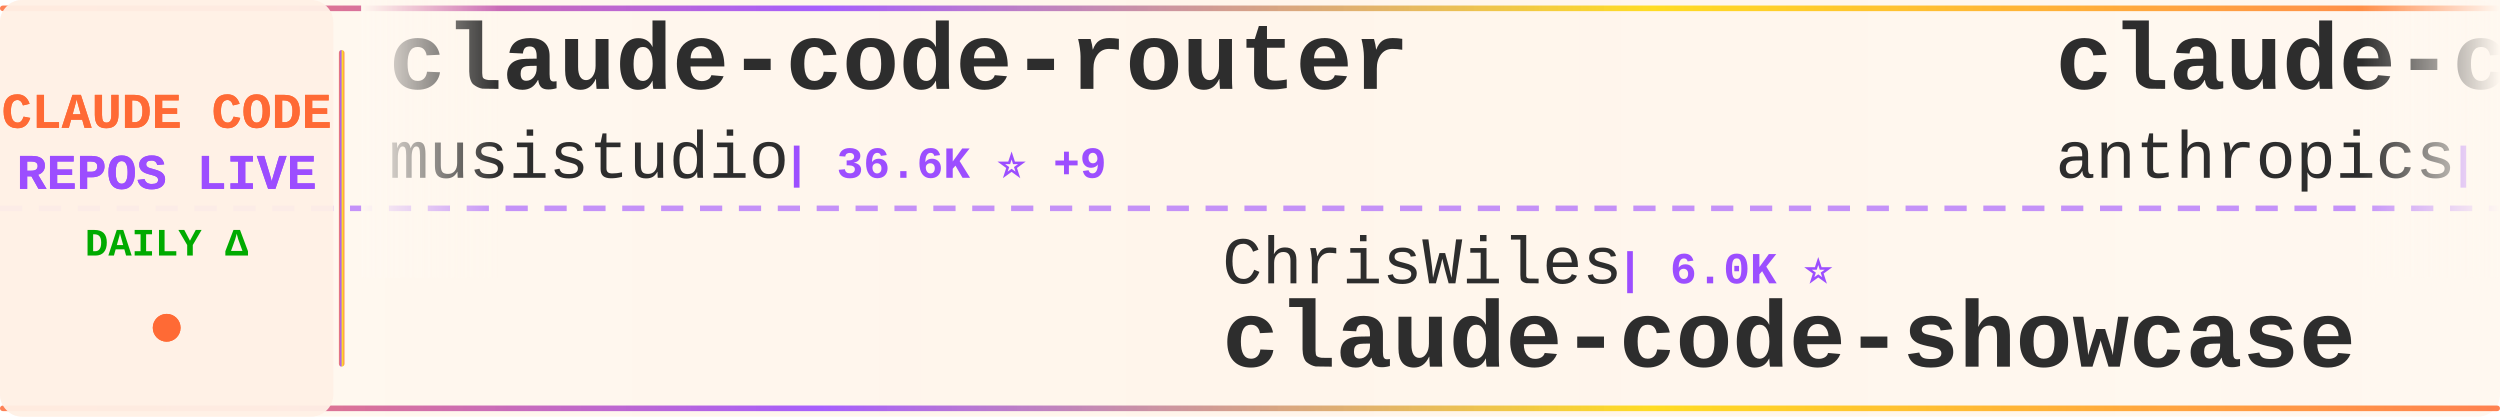
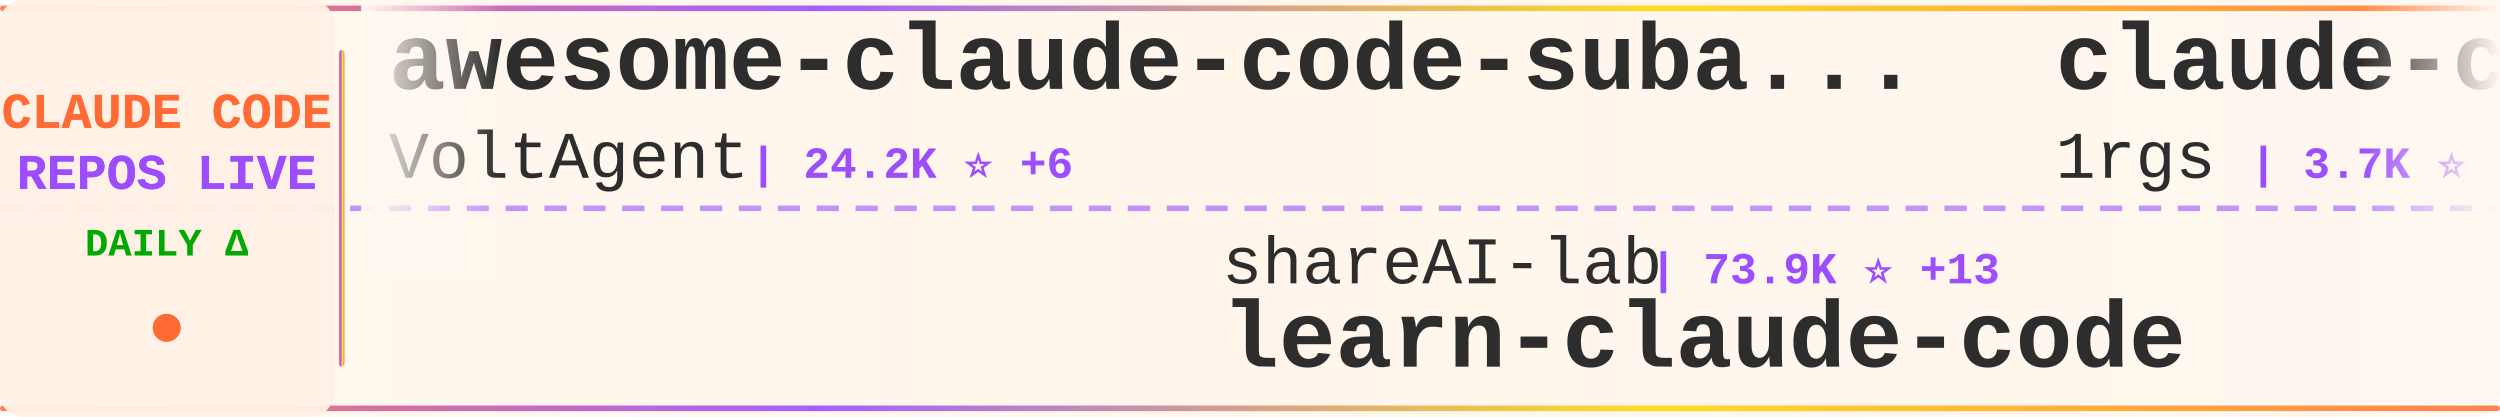
<svg xmlns="http://www.w3.org/2000/svg" width="900" height="150">
  <defs>
    <linearGradient id="tickerBg" x1="0%" y1="0%" x2="100%" y2="0%">
      <stop offset="0%" style="stop-color:#fff8f0;stop-opacity:0.98" />
      <stop offset="50%" style="stop-color:#fff5eb;stop-opacity:1" />
      <stop offset="100%" style="stop-color:#fff8f0;stop-opacity:0.98" />
    </linearGradient>
    <linearGradient id="borderGrad" x1="0%" y1="0%" x2="100%" y2="0%">
      <stop offset="0%" style="stop-color:#FF6B35;stop-opacity:0.85">
        <animate attributeName="stop-opacity" values="0.85;1;0.85" dur="2s" repeatCount="indefinite" />
      </stop>
      <stop offset="33%" style="stop-color:#9C4EFF;stop-opacity:0.9">
        <animate attributeName="stop-opacity" values="0.9;1;0.9" dur="2.2s" repeatCount="indefinite" />
      </stop>
      <stop offset="66%" style="stop-color:#FFD700;stop-opacity:0.85">
        <animate attributeName="stop-opacity" values="0.85;1;0.85" dur="1.8s" repeatCount="indefinite" />
      </stop>
      <stop offset="100%" style="stop-color:#FF6B35;stop-opacity:0.85">
        <animate attributeName="stop-opacity" values="0.85;1;0.85" dur="2s" repeatCount="indefinite" />
      </stop>
    </linearGradient>
    <filter id="textGlow">
      <feGaussianBlur stdDeviation="0.15" result="coloredBlur" />
      <feMerge>
        <feMergeNode in="coloredBlur" />
        <feMergeNode in="SourceGraphic" />
      </feMerge>
    </filter>
    <filter id="metricGlow">
      <feGaussianBlur stdDeviation="0.2" result="coloredBlur" />
      <feMerge>
        <feMergeNode in="coloredBlur" />
        <feMergeNode in="SourceGraphic" />
      </feMerge>
    </filter>
    <linearGradient id="leftFade" x1="0%" y1="0%" x2="100%" y2="0%">
      <stop offset="0%" style="stop-color:#fff8f0;stop-opacity:1" />
      <stop offset="100%" style="stop-color:#fff8f0;stop-opacity:0" />
    </linearGradient>
    <linearGradient id="rightFade" x1="0%" y1="0%" x2="100%" y2="0%">
      <stop offset="0%" style="stop-color:#fff8f0;stop-opacity:0" />
      <stop offset="100%" style="stop-color:#fff8f0;stop-opacity:1" />
    </linearGradient>
  </defs>
  <rect width="900" height="150" fill="url(#tickerBg)" rx="8" />
  <rect x="0" y="2" width="900" height="2" fill="url(#borderGrad)" rx="1" />
  <rect x="0" y="146" width="900" height="2" fill="url(#borderGrad)" rx="1" />
  <line x1="0" y1="75" x2="900" y2="75" stroke="#9C4EFF" stroke-width="2" stroke-dasharray="8 6" opacity="0.6" />
  <rect x="0" y="0" width="120" height="150" fill="#fff0e6" opacity="0.95" rx="8" />
  <text x="60" y="46" font-family="'Courier New', monospace" font-size="18" font-weight="bold" fill="#FF6B35" text-anchor="middle" filter="url(#textGlow)">
    CLAUDE CODE
  </text>
  <text x="60" y="68" font-family="'Courier New', monospace" font-size="18" font-weight="bold" fill="#9C4EFF" text-anchor="middle" filter="url(#textGlow)">
    REPOS LIVE
  </text>
  <text x="60" y="92" font-family="'Courier New', monospace" font-size="14" font-weight="bold" fill="#00aa00" text-anchor="middle">
    DAILY Δ
  </text>
  <circle cx="60" cy="118" r="5" fill="#FF6B35" filter="url(#metricGlow)">
    <animate attributeName="r" values="4;6;4" dur="1.5s" repeatCount="indefinite" />
    <animate attributeName="opacity" values="0.6;1;0.6" dur="1.5s" repeatCount="indefinite" />
  </circle>
  <rect x="122" y="18" width="2" height="114" fill="url(#borderGrad)" rx="1" />
  <clipPath id="tickerClip">
    <rect x="130" y="0" width="770" height="150" />
  </clipPath>
  <g clip-path="url(#tickerClip)">
    <g id="tickerItems">
      <animateTransform attributeName="transform" attributeType="XML" type="translate" from="0 0" to="-3000 0" dur="54s" repeatCount="indefinite" />
      <g transform="translate(0, 0)">
-         <text x="140" y="32" font-family="'Courier New', monospace" font-size="34" font-weight="bold" fill="#2d2d2d">claude-code-router</text>
-         <text x="140" y="64" font-family="'Courier New', monospace" font-size="24" font-weight="normal" fill="#2d2d2d" opacity="1.0">musistudio</text>
-         <text x="282" y="64" font-family="'Courier New', monospace" font-size="16" font-weight="bold" fill="#9C4EFF"> | 36.6K ⭐ +9</text>
+         <text x="140" y="32" font-family="'Courier New', monospace" font-size="34" font-weight="bold" fill="#2d2d2d">awesome-claude-code-suba...</text>
+         <text x="140" y="64" font-family="'Courier New', monospace" font-size="24" font-weight="normal" fill="#2d2d2d" opacity="1.0">VoltAgent</text>
+         <text x="270" y="64" font-family="'Courier New', monospace" font-size="16" font-weight="bold" fill="#9C4EFF"> | 24.2K ⭐ +6</text>
      </g>
      <g transform="translate(300, 0)">
-         <text x="140" y="102" font-family="'Courier New', monospace" font-size="24" font-weight="normal" fill="#2d2d2d" opacity="1.0">ChrisWiles</text>
-         <text x="282" y="102" font-family="'Courier New', monospace" font-size="16" font-weight="bold" fill="#9C4EFF"> | 6.0K ⭐</text>
-         <text x="140" y="132" font-family="'Courier New', monospace" font-size="34" font-weight="bold" fill="#2d2d2d">claude-code-showcase</text>
+         <text x="140" y="102" font-family="'Courier New', monospace" font-size="24" font-weight="normal" fill="#2d2d2d" opacity="1.0">shareAI-lab</text>
+         <text x="294" y="102" font-family="'Courier New', monospace" font-size="16" font-weight="bold" fill="#9C4EFF"> | 73.9K ⭐ +13</text>
+         <text x="140" y="132" font-family="'Courier New', monospace" font-size="34" font-weight="bold" fill="#2d2d2d">learn-claude-code</text>
      </g>
      <g transform="translate(600, 0)">
-         <text x="140" y="32" font-family="'Courier New', monospace" font-size="34" font-weight="bold" fill="#2d2d2d">claude-code-base-action</text>
-         <text x="140" y="64" font-family="'Courier New', monospace" font-size="24" font-weight="normal" fill="#2d2d2d" opacity="1.0">anthropics</text>
-         <text x="282" y="64" font-family="'Courier New', monospace" font-size="16" font-weight="bold" fill="#9C4EFF"> | 943 ⭐</text>
+         <text x="140" y="32" font-family="'Courier New', monospace" font-size="34" font-weight="bold" fill="#2d2d2d">claude-code-proxy</text>
+         <text x="140" y="64" font-family="'Courier New', monospace" font-size="24" font-weight="normal" fill="#2d2d2d" opacity="1.0">1rgs</text>
+         <text x="210" y="64" font-family="'Courier New', monospace" font-size="16" font-weight="bold" fill="#9C4EFF"> | 3.7K ⭐</text>
      </g>
      <g transform="translate(900, 0)">
-         <text x="140" y="102" font-family="'Courier New', monospace" font-size="24" font-weight="normal" fill="#2d2d2d" opacity="1.0">daymade</text>
-         <text x="246" y="102" font-family="'Courier New', monospace" font-size="16" font-weight="bold" fill="#9C4EFF"> | 1.3K ⭐ +1.3K</text>
-         <text x="140" y="132" font-family="'Courier New', monospace" font-size="34" font-weight="bold" fill="#2d2d2d">claude-code-skills</text>
+         <text x="140" y="102" font-family="'Courier New', monospace" font-size="24" font-weight="normal" fill="#2d2d2d" opacity="1.0">OneRedOak</text>
+         <text x="270" y="102" font-family="'Courier New', monospace" font-size="16" font-weight="bold" fill="#9C4EFF"> | 3.9K ⭐ +1</text>
+         <text x="140" y="132" font-family="'Courier New', monospace" font-size="34" font-weight="bold" fill="#2d2d2d">claude-code-workflows</text>
      </g>
      <g transform="translate(1200, 0)">
-         <text x="140" y="32" font-family="'Courier New', monospace" font-size="34" font-weight="bold" fill="#2d2d2d">claude_code_src</text>
-         <text x="140" y="64" font-family="'Courier New', monospace" font-size="24" font-weight="normal" fill="#2d2d2d" opacity="1.0">ponponon</text>
-         <text x="258" y="64" font-family="'Courier New', monospace" font-size="16" font-weight="bold" fill="#9C4EFF"> | 2.3K ⭐</text>
+         <text x="140" y="32" font-family="'Courier New', monospace" font-size="34" font-weight="bold" fill="#2d2d2d">claude-code-reverse</text>
+         <text x="140" y="64" font-family="'Courier New', monospace" font-size="24" font-weight="normal" fill="#2d2d2d" opacity="1.0">Yuyz0112</text>
+         <text x="258" y="64" font-family="'Courier New', monospace" font-size="16" font-weight="bold" fill="#9C4EFF"> | 2.4K ⭐ -1</text>
      </g>
      <g transform="translate(1500, 0)">
-         <text x="140" y="102" font-family="'Courier New', monospace" font-size="24" font-weight="normal" fill="#2d2d2d" opacity="1.0">ChinaSiro</text>
-         <text x="270" y="102" font-family="'Courier New', monospace" font-size="16" font-weight="bold" fill="#9C4EFF"> | 9.6K ⭐</text>
-         <text x="140" y="132" font-family="'Courier New', monospace" font-size="34" font-weight="bold" fill="#2d2d2d">claude-code-sourcemap</text>
+         <text x="140" y="102" font-family="'Courier New', monospace" font-size="24" font-weight="normal" fill="#2d2d2d" opacity="1.0">Pimzino</text>
+         <text x="246" y="102" font-family="'Courier New', monospace" font-size="16" font-weight="bold" fill="#9C4EFF"> | 3.8K ⭐ +2</text>
+         <text x="140" y="132" font-family="'Courier New', monospace" font-size="34" font-weight="bold" fill="#2d2d2d">claude-code-spec-workflo...</text>
      </g>
      <g transform="translate(1800, 0)">
-         <text x="140" y="32" font-family="'Courier New', monospace" font-size="34" font-weight="bold" fill="#2d2d2d">claude-code-video-toolki...</text>
-         <text x="140" y="64" font-family="'Courier New', monospace" font-size="24" font-weight="normal" fill="#2d2d2d" opacity="1.0">digitalsamba</text>
-         <text x="306" y="64" font-family="'Courier New', monospace" font-size="16" font-weight="bold" fill="#9C4EFF"> | 1.9K ⭐ +1</text>
+         <text x="140" y="32" font-family="'Courier New', monospace" font-size="34" font-weight="bold" fill="#2d2d2d">edmunds-claude-code</text>
+         <text x="140" y="64" font-family="'Courier New', monospace" font-size="24" font-weight="normal" fill="#2d2d2d" opacity="1.0">edmund-io</text>
+         <text x="270" y="64" font-family="'Courier New', monospace" font-size="16" font-weight="bold" fill="#9C4EFF"> | 1.5K ⭐</text>
      </g>
      <g transform="translate(2100, 0)">
-         <text x="140" y="102" font-family="'Courier New', monospace" font-size="24" font-weight="normal" fill="#2d2d2d" opacity="1.0">OneRedOak</text>
-         <text x="270" y="102" font-family="'Courier New', monospace" font-size="16" font-weight="bold" fill="#9C4EFF"> | 3.9K ⭐</text>
-         <text x="140" y="132" font-family="'Courier New', monospace" font-size="34" font-weight="bold" fill="#2d2d2d">claude-code-workflows</text>
+         <text x="140" y="102" font-family="'Courier New', monospace" font-size="24" font-weight="normal" fill="#2d2d2d" opacity="1.0">FlorianBruniaux</text>
+         <text x="342" y="102" font-family="'Courier New', monospace" font-size="16" font-weight="bold" fill="#9C4EFF"> | 5.7K ⭐ +1</text>
+         <text x="140" y="132" font-family="'Courier New', monospace" font-size="34" font-weight="bold" fill="#2d2d2d">claude-code-ultimate-gui...</text>
      </g>
      <g transform="translate(2400, 0)">
-         <text x="140" y="32" font-family="'Courier New', monospace" font-size="34" font-weight="bold" fill="#2d2d2d">claude-code-templates</text>
-         <text x="140" y="64" font-family="'Courier New', monospace" font-size="24" font-weight="normal" fill="#2d2d2d" opacity="1.0">davila7</text>
-         <text x="246" y="64" font-family="'Courier New', monospace" font-size="16" font-weight="bold" fill="#9C4EFF"> | 30.2K ⭐ +2</text>
+         <text x="140" y="32" font-family="'Courier New', monospace" font-size="34" font-weight="bold" fill="#2d2d2d">claude-code-harness</text>
+         <text x="140" y="64" font-family="'Courier New', monospace" font-size="24" font-weight="normal" fill="#2d2d2d" opacity="1.0">Chachamaru127</text>
+         <text x="318" y="64" font-family="'Courier New', monospace" font-size="16" font-weight="bold" fill="#9C4EFF"> | 3.0K ⭐</text>
      </g>
      <g transform="translate(2700, 0)">
-         <text x="140" y="102" font-family="'Courier New', monospace" font-size="24" font-weight="normal" fill="#2d2d2d" opacity="1.0">Donchitos</text>
-         <text x="270" y="102" font-family="'Courier New', monospace" font-size="16" font-weight="bold" fill="#9C4EFF"> | 23.8K ⭐ +12</text>
-         <text x="140" y="132" font-family="'Courier New', monospace" font-size="34" font-weight="bold" fill="#2d2d2d">Claude-Code-Game-Studios</text>
+         <text x="140" y="102" font-family="'Courier New', monospace" font-size="24" font-weight="normal" fill="#2d2d2d" opacity="1.0">davila7</text>
+         <text x="246" y="102" font-family="'Courier New', monospace" font-size="16" font-weight="bold" fill="#9C4EFF"> | 30.2K ⭐ +3</text>
+         <text x="140" y="132" font-family="'Courier New', monospace" font-size="34" font-weight="bold" fill="#2d2d2d">claude-code-templates</text>
      </g>
      <g transform="translate(3000, 0)">
-         <text x="140" y="32" font-family="'Courier New', monospace" font-size="34" font-weight="bold" fill="#2d2d2d">claude-code-router</text>
-         <text x="140" y="64" font-family="'Courier New', monospace" font-size="24" font-weight="normal" fill="#2d2d2d" opacity="1.0">musistudio</text>
-         <text x="282" y="64" font-family="'Courier New', monospace" font-size="16" font-weight="bold" fill="#9C4EFF"> | 36.6K ⭐ +9</text>
+         <text x="140" y="32" font-family="'Courier New', monospace" font-size="34" font-weight="bold" fill="#2d2d2d">awesome-claude-code-suba...</text>
+         <text x="140" y="64" font-family="'Courier New', monospace" font-size="24" font-weight="normal" fill="#2d2d2d" opacity="1.0">VoltAgent</text>
+         <text x="270" y="64" font-family="'Courier New', monospace" font-size="16" font-weight="bold" fill="#9C4EFF"> | 24.2K ⭐ +6</text>
      </g>
      <g transform="translate(3300, 0)">
-         <text x="140" y="102" font-family="'Courier New', monospace" font-size="24" font-weight="normal" fill="#2d2d2d" opacity="1.0">ChrisWiles</text>
-         <text x="282" y="102" font-family="'Courier New', monospace" font-size="16" font-weight="bold" fill="#9C4EFF"> | 6.0K ⭐</text>
-         <text x="140" y="132" font-family="'Courier New', monospace" font-size="34" font-weight="bold" fill="#2d2d2d">claude-code-showcase</text>
+         <text x="140" y="102" font-family="'Courier New', monospace" font-size="24" font-weight="normal" fill="#2d2d2d" opacity="1.0">shareAI-lab</text>
+         <text x="294" y="102" font-family="'Courier New', monospace" font-size="16" font-weight="bold" fill="#9C4EFF"> | 73.9K ⭐ +13</text>
+         <text x="140" y="132" font-family="'Courier New', monospace" font-size="34" font-weight="bold" fill="#2d2d2d">learn-claude-code</text>
      </g>
      <g transform="translate(3600, 0)">
-         <text x="140" y="32" font-family="'Courier New', monospace" font-size="34" font-weight="bold" fill="#2d2d2d">claude-code-base-action</text>
-         <text x="140" y="64" font-family="'Courier New', monospace" font-size="24" font-weight="normal" fill="#2d2d2d" opacity="1.0">anthropics</text>
-         <text x="282" y="64" font-family="'Courier New', monospace" font-size="16" font-weight="bold" fill="#9C4EFF"> | 943 ⭐</text>
+         <text x="140" y="32" font-family="'Courier New', monospace" font-size="34" font-weight="bold" fill="#2d2d2d">claude-code-proxy</text>
+         <text x="140" y="64" font-family="'Courier New', monospace" font-size="24" font-weight="normal" fill="#2d2d2d" opacity="1.0">1rgs</text>
+         <text x="210" y="64" font-family="'Courier New', monospace" font-size="16" font-weight="bold" fill="#9C4EFF"> | 3.7K ⭐</text>
      </g>
      <g transform="translate(3900, 0)">
-         <text x="140" y="102" font-family="'Courier New', monospace" font-size="24" font-weight="normal" fill="#2d2d2d" opacity="1.0">daymade</text>
-         <text x="246" y="102" font-family="'Courier New', monospace" font-size="16" font-weight="bold" fill="#9C4EFF"> | 1.3K ⭐ +1.3K</text>
-         <text x="140" y="132" font-family="'Courier New', monospace" font-size="34" font-weight="bold" fill="#2d2d2d">claude-code-skills</text>
+         <text x="140" y="102" font-family="'Courier New', monospace" font-size="24" font-weight="normal" fill="#2d2d2d" opacity="1.0">OneRedOak</text>
+         <text x="270" y="102" font-family="'Courier New', monospace" font-size="16" font-weight="bold" fill="#9C4EFF"> | 3.9K ⭐ +1</text>
+         <text x="140" y="132" font-family="'Courier New', monospace" font-size="34" font-weight="bold" fill="#2d2d2d">claude-code-workflows</text>
      </g>
    </g>
  </g>
  <rect x="130" y="0" width="50" height="100" fill="url(#leftFade)" />
  <rect x="850" y="0" width="50" height="100" fill="url(#rightFade)" />
</svg>
